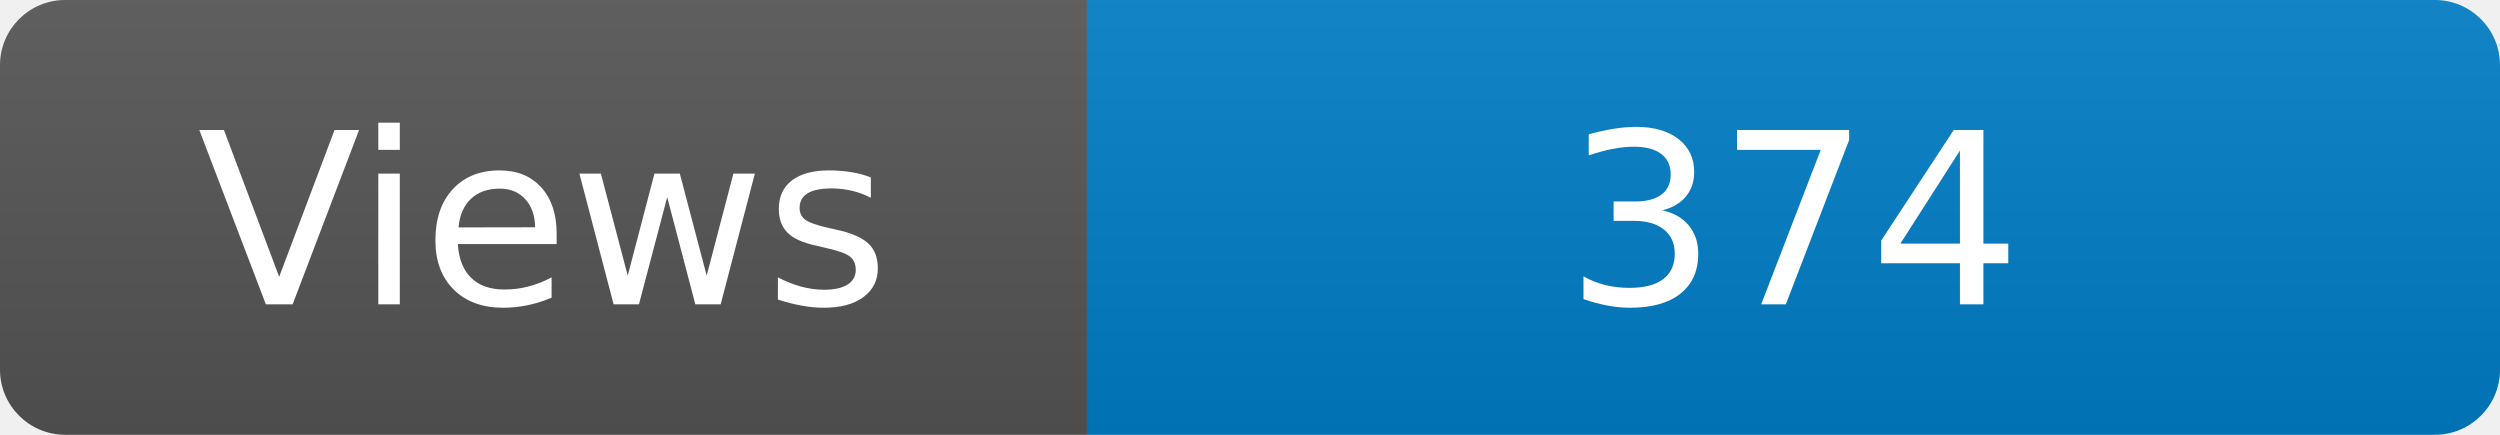
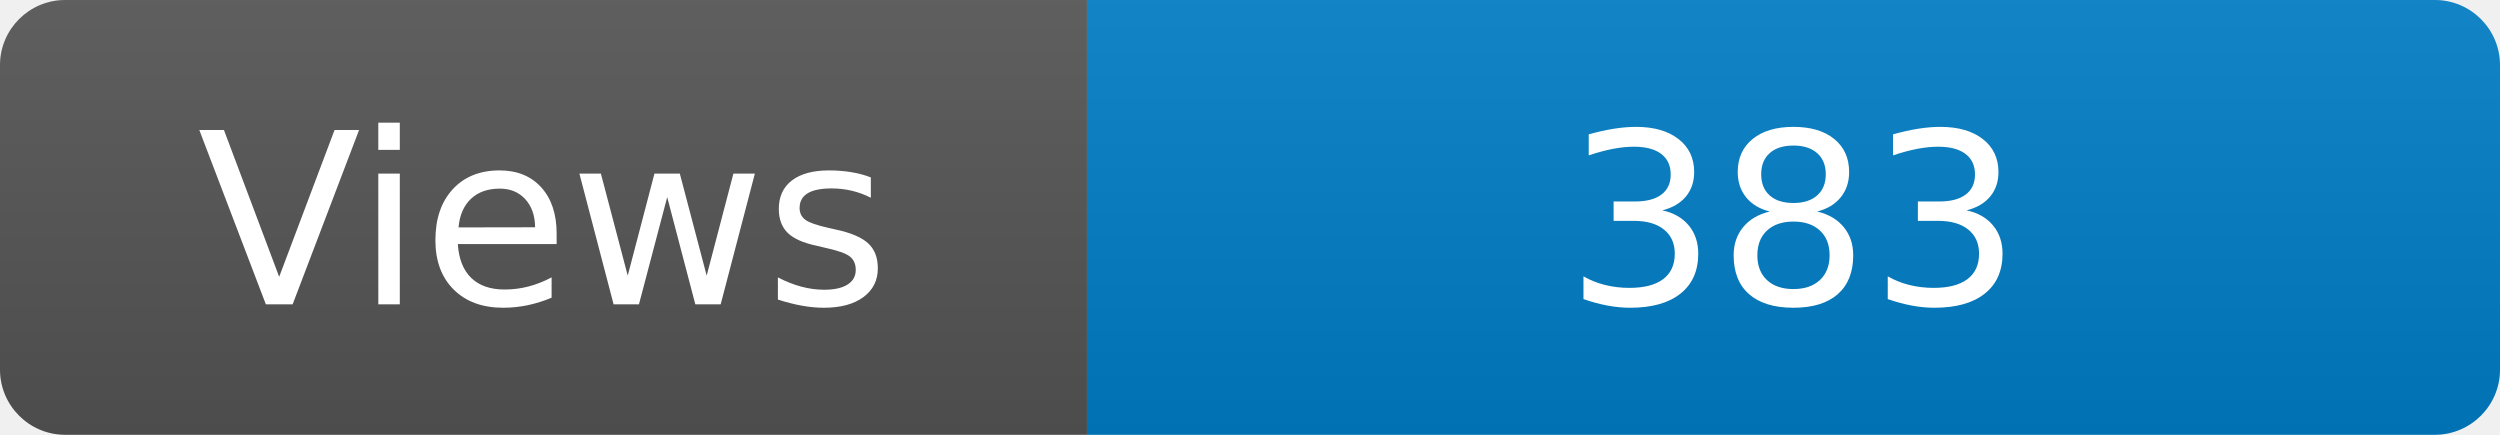
<svg xmlns="http://www.w3.org/2000/svg" width="115" height="20" role="img" aria-label="Maintained?: yes">
  <linearGradient id="s" x2="0" y2="100%">
    <stop offset="0" stop-color="#bbb" stop-opacity=".1" />
    <stop offset="1" stop-opacity=".1" />
  </linearGradient>
  <clipPath id="r">
    <rect width="115" height="20" rx="3" fill="#fff" />
  </clipPath>
  <g clip-path="url(#r)">
    <rect width="50" height="20" fill="#555" />
    <rect x="50" width="160" height="20" fill="#007ec6" />
    <rect width="115" height="20" fill="url(#s)" />
  </g>
  <g fill="#fff" text-anchor="middle" font-family="Verdana,Geneva,DejaVu Sans,sans-serif" font-size="110">
    <text x="250" y="140" transform="scale(.1)" fill="#fff">Views</text>
-     <text x="825" y="140" transform="scale(.1)" fill="#fff">374</text>
+     <text x="825" y="140" transform="scale(.1)" fill="#fff">383</text>
  </g>
</svg>
